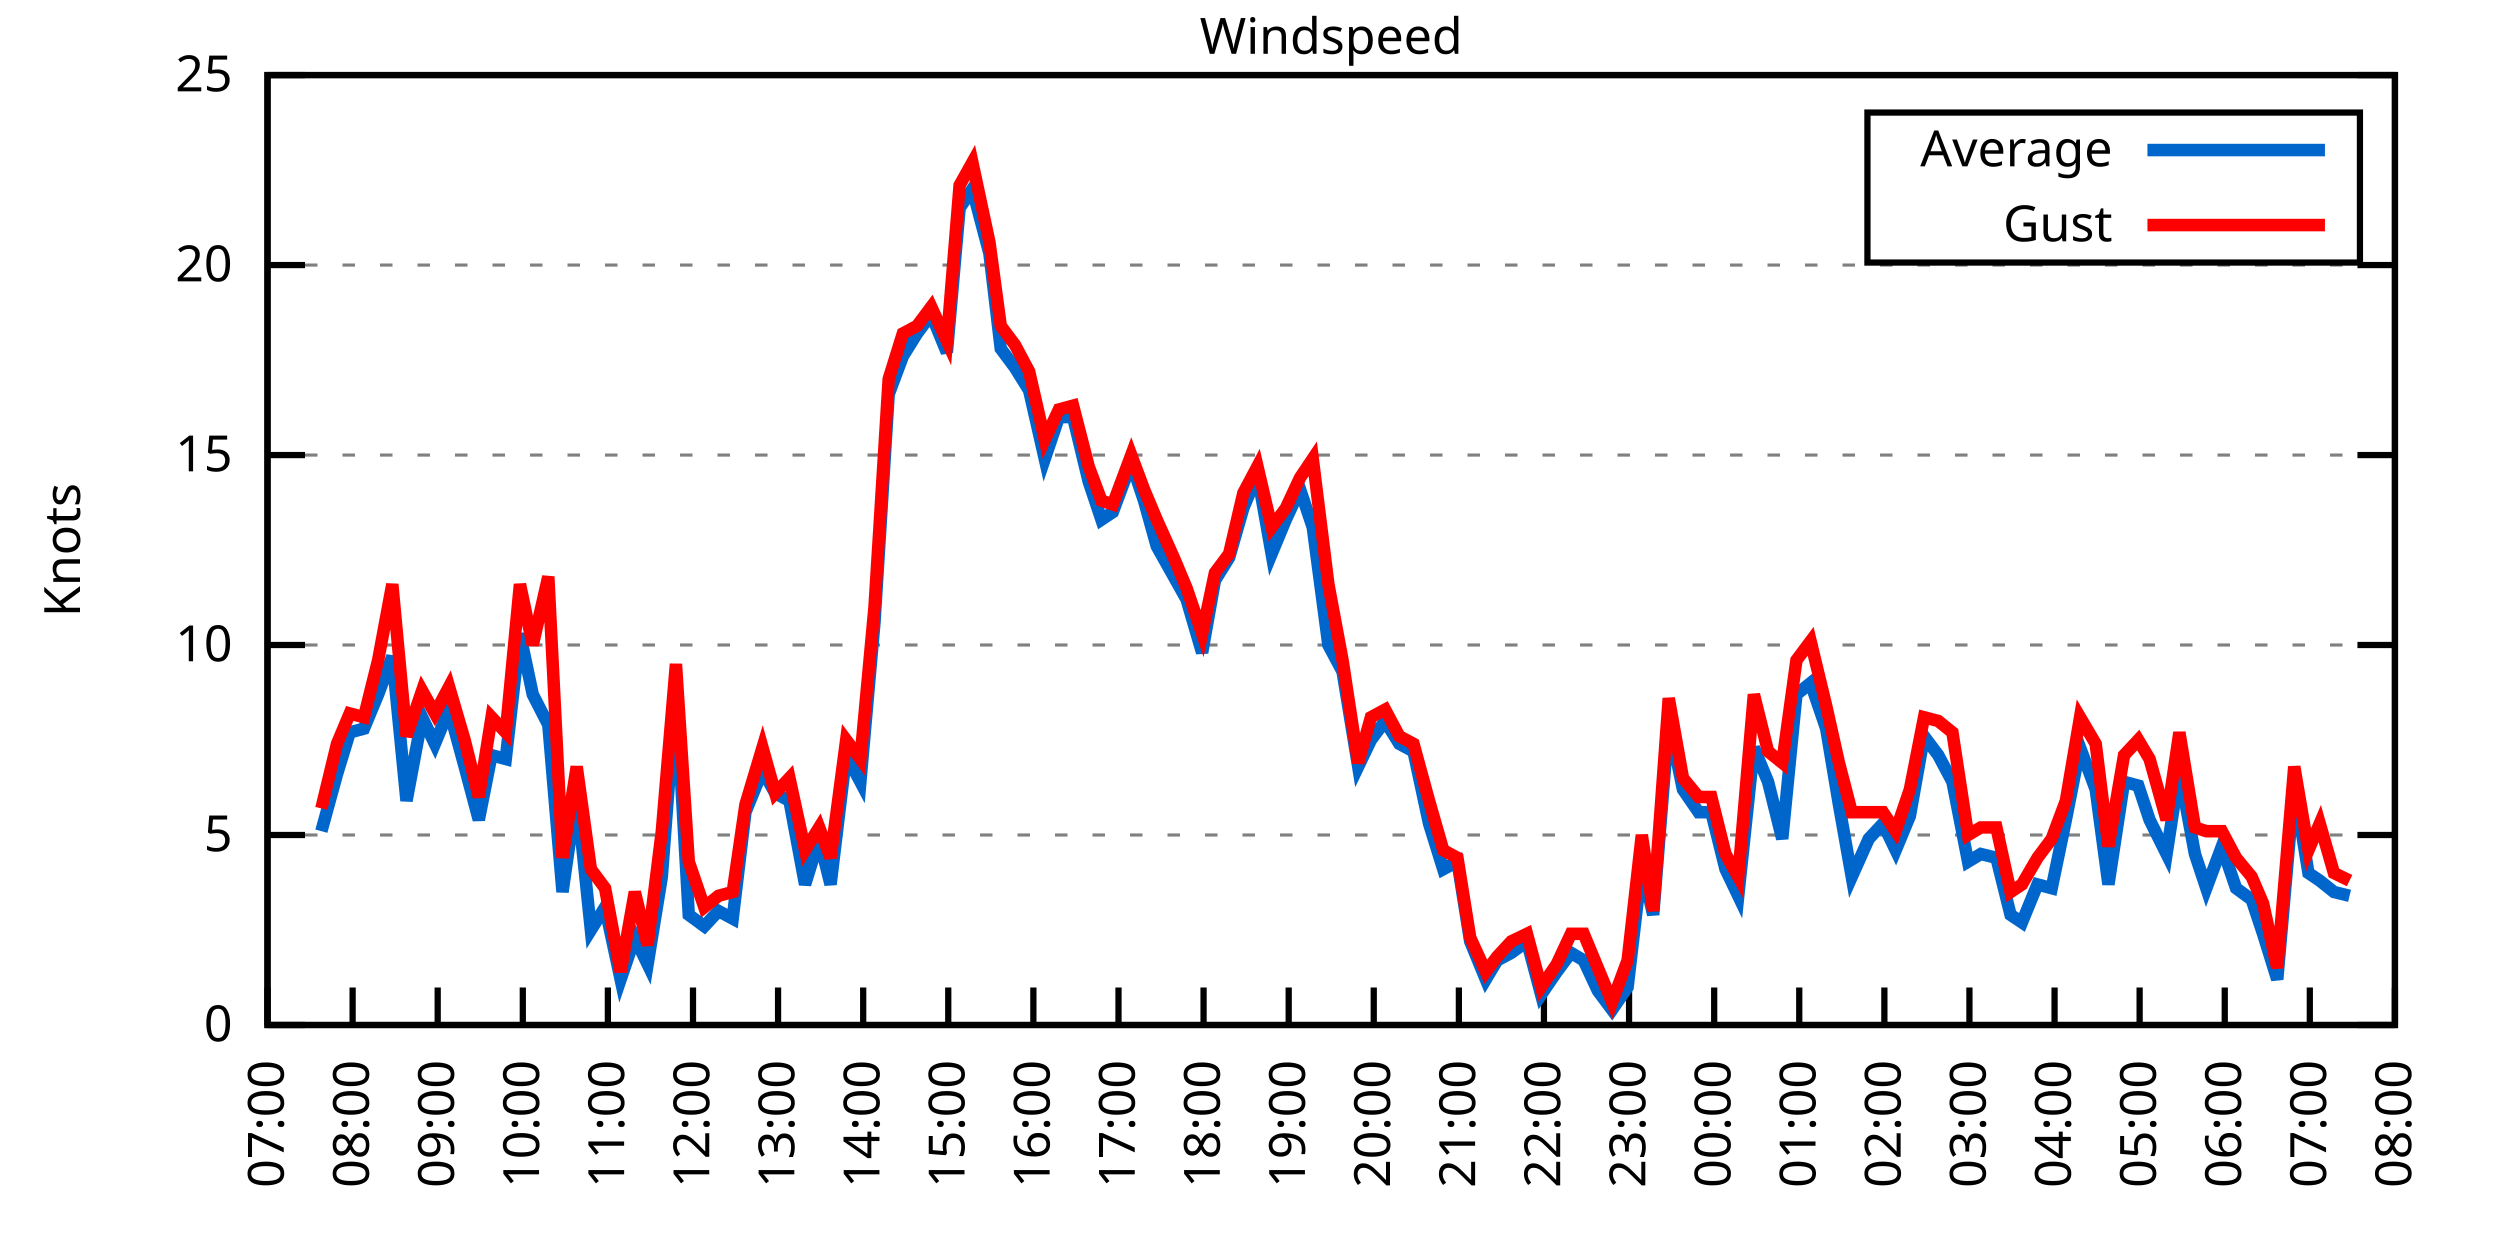
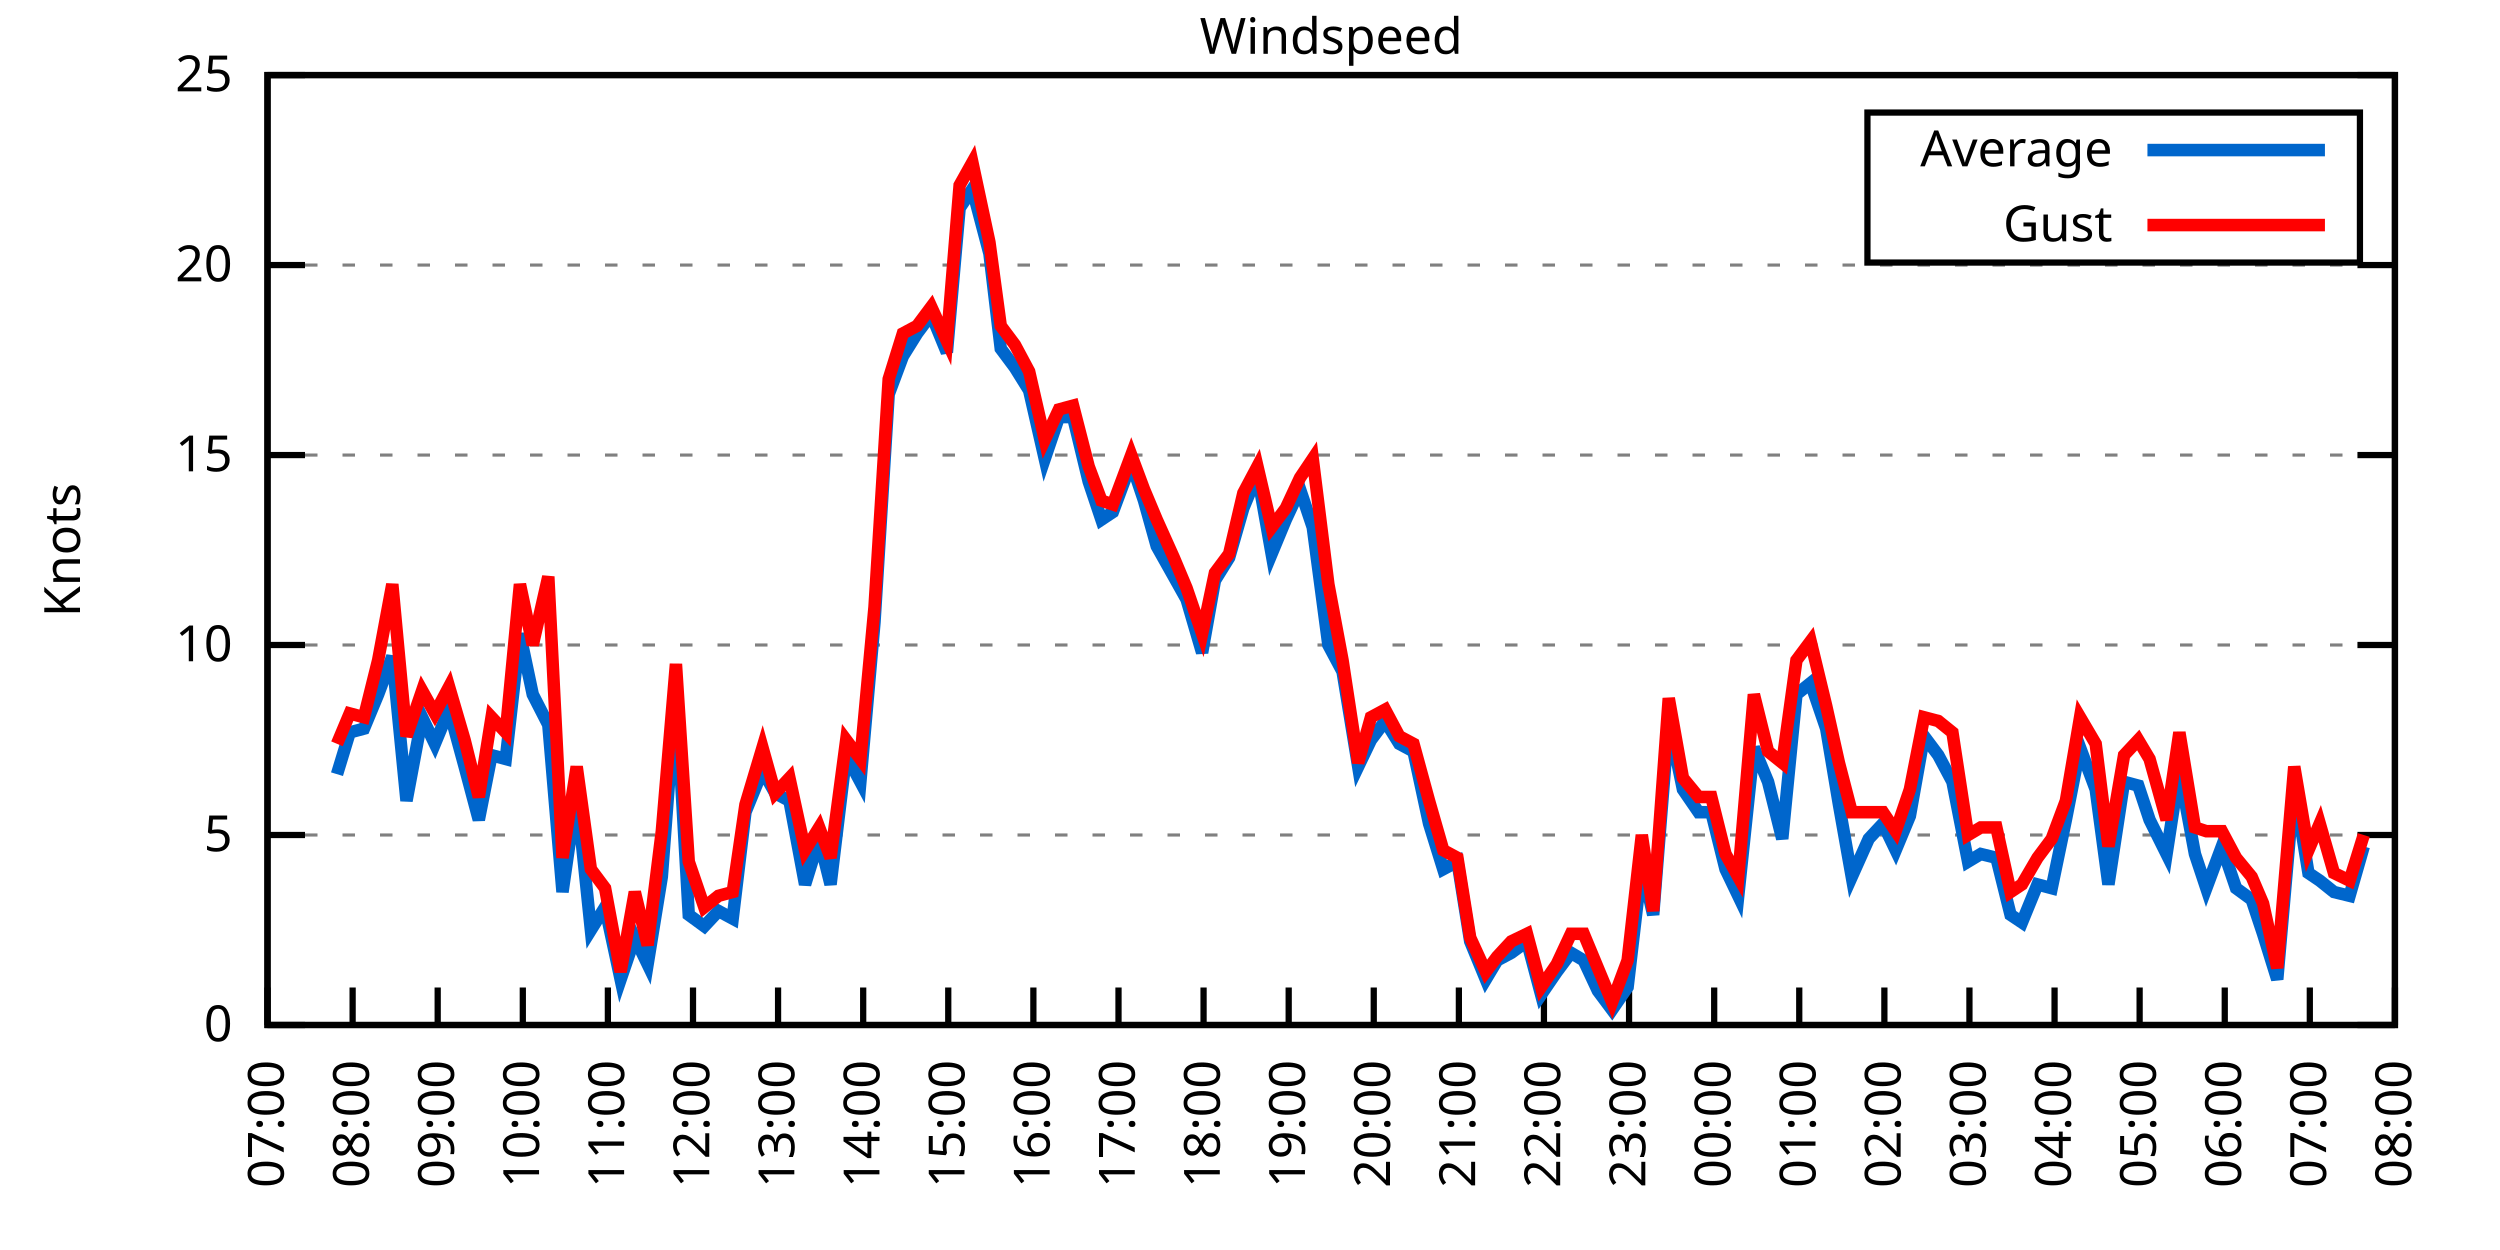
<svg xmlns="http://www.w3.org/2000/svg" xmlns:xlink="http://www.w3.org/1999/xlink" width="400" height="200" viewBox="0 0 400 200">
  <g id="gnuplot_canvas">
    <rect x="0" y="0" width="400" height="200" fill="none" />
    <defs>
      <circle id="gpDot" r="0.5" stroke-width="0.5" stroke="currentColor" />
      <path id="gpPt0" stroke-width="0.333" stroke="currentColor" d="M-1,0 h2 M0,-1 v2" />
      <path id="gpPt1" stroke-width="0.333" stroke="currentColor" d="M-1,-1 L1,1 M1,-1 L-1,1" />
      <path id="gpPt2" stroke-width="0.333" stroke="currentColor" d="M-1,0 L1,0 M0,-1 L0,1 M-1,-1 L1,1 M-1,1 L1,-1" />
      <rect id="gpPt3" stroke-width="0.333" stroke="currentColor" x="-1" y="-1" width="2" height="2" />
      <rect id="gpPt4" stroke-width="0.333" stroke="currentColor" fill="currentColor" x="-1" y="-1" width="2" height="2" />
      <circle id="gpPt5" stroke-width="0.333" stroke="currentColor" cx="0" cy="0" r="1" />
      <use xlink:href="#gpPt5" id="gpPt6" fill="currentColor" stroke="none" />
      <path id="gpPt7" stroke-width="0.333" stroke="currentColor" d="M0,-1.33 L-1.33,0.67 L1.33,0.67 z" />
      <use xlink:href="#gpPt7" id="gpPt8" fill="currentColor" stroke="none" />
      <use xlink:href="#gpPt7" id="gpPt9" stroke="currentColor" transform="rotate(180)" />
      <use xlink:href="#gpPt9" id="gpPt10" fill="currentColor" stroke="none" />
      <use xlink:href="#gpPt3" id="gpPt11" stroke="currentColor" transform="rotate(45)" />
      <use xlink:href="#gpPt11" id="gpPt12" fill="currentColor" stroke="none" />
      <path id="gpPt13" stroke-width="0.333" stroke="currentColor" d="M0,1.330 L1.265,0.411 L0.782,-1.067 L-0.782,-1.076 L-1.265,0.411 z" />
      <use xlink:href="#gpPt13" id="gpPt14" fill="currentColor" stroke="none" />
      <filter id="textbox" filterUnits="objectBoundingBox" x="0" y="0" height="1" width="1">
        <feFlood flood-color="white" flood-opacity="1" result="bgnd" />
        <feComposite in="SourceGraphic" in2="bgnd" operator="atop" />
      </filter>
      <filter id="greybox" filterUnits="objectBoundingBox" x="0" y="0" height="1" width="1">
        <feFlood flood-color="lightgrey" flood-opacity="1" result="grey" />
        <feComposite in="SourceGraphic" in2="grey" operator="atop" />
      </filter>
    </defs>
    <g fill="none" color="white" stroke="currentColor" stroke-width="1.00" stroke-linecap="butt" stroke-linejoin="miter">
</g>
    <g fill="none" color="black" stroke="currentColor" stroke-width="1.00" stroke-linecap="butt" stroke-linejoin="miter">
      <g stroke="none" shape-rendering="crispEdges">
        <polygon fill="rgb(255, 255, 255)" points="42.80,164.00 383.18,164.00 383.18,12.02 42.80,12.02 " />
      </g>
    </g>
    <g fill="none" color="black" stroke="currentColor" stroke-width="1.00" stroke-linecap="butt" stroke-linejoin="miter">
</g>
    <g fill="none" color="black" stroke="black" stroke-width="0.50" stroke-linecap="butt" stroke-linejoin="miter">
</g>
    <g fill="none" color="gray" stroke="currentColor" stroke-width="0.50" stroke-linecap="butt" stroke-linejoin="miter">
      <path stroke="gray" stroke-dasharray="2,4" class="gridline" d="M42.80,164.00 L383.19,164.00  " />
    </g>
    <g fill="none" color="gray" stroke="gray" stroke-width="1.00" stroke-linecap="butt" stroke-linejoin="miter">
</g>
    <g fill="none" color="black" stroke="currentColor" stroke-width="1.00" stroke-linecap="butt" stroke-linejoin="miter">
      <path stroke="black" d="M42.80,164.00 L48.80,164.00 M383.19,164.00 L377.19,164.00  " />
      <g transform="translate(37.20,166.60)" stroke="none" fill="black" font-family="Sans" font-size="8.00" text-anchor="end">
        <text>
          <tspan font-family="Sans"> 0</tspan>
        </text>
      </g>
    </g>
    <g fill="none" color="black" stroke="currentColor" stroke-width="1.00" stroke-linecap="butt" stroke-linejoin="miter">
</g>
    <g fill="none" color="black" stroke="black" stroke-width="0.50" stroke-linecap="butt" stroke-linejoin="miter">
</g>
    <g fill="none" color="gray" stroke="currentColor" stroke-width="0.50" stroke-linecap="butt" stroke-linejoin="miter">
      <path stroke="gray" stroke-dasharray="2,4" class="gridline" d="M42.80,133.60 L383.19,133.60  " />
    </g>
    <g fill="none" color="gray" stroke="gray" stroke-width="1.00" stroke-linecap="butt" stroke-linejoin="miter">
</g>
    <g fill="none" color="black" stroke="currentColor" stroke-width="1.00" stroke-linecap="butt" stroke-linejoin="miter">
      <path stroke="black" d="M42.80,133.60 L48.80,133.60 M383.19,133.60 L377.19,133.60  " />
      <g transform="translate(37.20,136.20)" stroke="none" fill="black" font-family="Sans" font-size="8.00" text-anchor="end">
        <text>
          <tspan font-family="Sans"> 5</tspan>
        </text>
      </g>
    </g>
    <g fill="none" color="black" stroke="currentColor" stroke-width="1.00" stroke-linecap="butt" stroke-linejoin="miter">
</g>
    <g fill="none" color="black" stroke="black" stroke-width="0.50" stroke-linecap="butt" stroke-linejoin="miter">
</g>
    <g fill="none" color="gray" stroke="currentColor" stroke-width="0.50" stroke-linecap="butt" stroke-linejoin="miter">
      <path stroke="gray" stroke-dasharray="2,4" class="gridline" d="M42.80,103.20 L383.19,103.20  " />
    </g>
    <g fill="none" color="gray" stroke="gray" stroke-width="1.00" stroke-linecap="butt" stroke-linejoin="miter">
</g>
    <g fill="none" color="black" stroke="currentColor" stroke-width="1.00" stroke-linecap="butt" stroke-linejoin="miter">
      <path stroke="black" d="M42.80,103.20 L48.80,103.20 M383.19,103.20 L377.19,103.20  " />
      <g transform="translate(37.20,105.80)" stroke="none" fill="black" font-family="Sans" font-size="8.00" text-anchor="end">
        <text>
          <tspan font-family="Sans"> 10</tspan>
        </text>
      </g>
    </g>
    <g fill="none" color="black" stroke="currentColor" stroke-width="1.00" stroke-linecap="butt" stroke-linejoin="miter">
</g>
    <g fill="none" color="black" stroke="black" stroke-width="0.50" stroke-linecap="butt" stroke-linejoin="miter">
</g>
    <g fill="none" color="gray" stroke="currentColor" stroke-width="0.50" stroke-linecap="butt" stroke-linejoin="miter">
      <path stroke="gray" stroke-dasharray="2,4" class="gridline" d="M42.80,72.81 L383.19,72.81  " />
    </g>
    <g fill="none" color="gray" stroke="gray" stroke-width="1.00" stroke-linecap="butt" stroke-linejoin="miter">
</g>
    <g fill="none" color="black" stroke="currentColor" stroke-width="1.00" stroke-linecap="butt" stroke-linejoin="miter">
      <path stroke="black" d="M42.80,72.81 L48.80,72.81 M383.19,72.81 L377.19,72.81  " />
      <g transform="translate(37.20,75.41)" stroke="none" fill="black" font-family="Sans" font-size="8.00" text-anchor="end">
        <text>
          <tspan font-family="Sans"> 15</tspan>
        </text>
      </g>
    </g>
    <g fill="none" color="black" stroke="currentColor" stroke-width="1.00" stroke-linecap="butt" stroke-linejoin="miter">
</g>
    <g fill="none" color="black" stroke="black" stroke-width="0.50" stroke-linecap="butt" stroke-linejoin="miter">
</g>
    <g fill="none" color="gray" stroke="currentColor" stroke-width="0.50" stroke-linecap="butt" stroke-linejoin="miter">
      <path stroke="gray" stroke-dasharray="2,4" class="gridline" d="M42.80,42.41 L383.19,42.41  " />
    </g>
    <g fill="none" color="gray" stroke="gray" stroke-width="1.00" stroke-linecap="butt" stroke-linejoin="miter">
</g>
    <g fill="none" color="black" stroke="currentColor" stroke-width="1.00" stroke-linecap="butt" stroke-linejoin="miter">
      <path stroke="black" d="M42.80,42.41 L48.80,42.41 M383.19,42.41 L377.19,42.41  " />
      <g transform="translate(37.20,45.01)" stroke="none" fill="black" font-family="Sans" font-size="8.00" text-anchor="end">
        <text>
          <tspan font-family="Sans"> 20</tspan>
        </text>
      </g>
    </g>
    <g fill="none" color="black" stroke="currentColor" stroke-width="1.00" stroke-linecap="butt" stroke-linejoin="miter">
</g>
    <g fill="none" color="black" stroke="black" stroke-width="0.50" stroke-linecap="butt" stroke-linejoin="miter">
</g>
    <g fill="none" color="gray" stroke="currentColor" stroke-width="0.50" stroke-linecap="butt" stroke-linejoin="miter">
      <path stroke="gray" stroke-dasharray="2,4" class="gridline" d="M42.80,12.01 L383.19,12.01  " />
    </g>
    <g fill="none" color="gray" stroke="gray" stroke-width="1.00" stroke-linecap="butt" stroke-linejoin="miter">
</g>
    <g fill="none" color="black" stroke="currentColor" stroke-width="1.00" stroke-linecap="butt" stroke-linejoin="miter">
      <path stroke="black" d="M42.80,12.01 L48.80,12.01 M383.19,12.01 L377.19,12.01  " />
      <g transform="translate(37.20,14.61)" stroke="none" fill="black" font-family="Sans" font-size="8.00" text-anchor="end">
        <text>
          <tspan font-family="Sans"> 25</tspan>
        </text>
      </g>
    </g>
    <g fill="none" color="black" stroke="currentColor" stroke-width="1.00" stroke-linecap="butt" stroke-linejoin="miter">
      <path stroke="black" d="M42.80,164.00 L42.80,158.00  " />
      <g transform="translate(45.40,169.60) rotate(270.00)" stroke="none" fill="black" font-family="Sans" font-size="8.00" text-anchor="end">
        <text>
          <tspan font-family="Sans">07:00</tspan>
        </text>
      </g>
    </g>
    <g fill="none" color="black" stroke="currentColor" stroke-width="1.00" stroke-linecap="butt" stroke-linejoin="miter">
      <path stroke="black" d="M56.42,164.00 L56.42,158.00  " />
      <g transform="translate(59.02,169.60) rotate(270.00)" stroke="none" fill="black" font-family="Sans" font-size="8.00" text-anchor="end">
        <text>
          <tspan font-family="Sans">08:00</tspan>
        </text>
      </g>
    </g>
    <g fill="none" color="black" stroke="currentColor" stroke-width="1.00" stroke-linecap="butt" stroke-linejoin="miter">
      <path stroke="black" d="M70.03,164.00 L70.03,158.00  " />
      <g transform="translate(72.63,169.60) rotate(270.00)" stroke="none" fill="black" font-family="Sans" font-size="8.00" text-anchor="end">
        <text>
          <tspan font-family="Sans">09:00</tspan>
        </text>
      </g>
    </g>
    <g fill="none" color="black" stroke="currentColor" stroke-width="1.00" stroke-linecap="butt" stroke-linejoin="miter">
      <path stroke="black" d="M83.65,164.00 L83.65,158.00  " />
      <g transform="translate(86.25,169.60) rotate(270.00)" stroke="none" fill="black" font-family="Sans" font-size="8.00" text-anchor="end">
        <text>
          <tspan font-family="Sans">10:00</tspan>
        </text>
      </g>
    </g>
    <g fill="none" color="black" stroke="currentColor" stroke-width="1.00" stroke-linecap="butt" stroke-linejoin="miter">
      <path stroke="black" d="M97.26,164.00 L97.26,158.00  " />
      <g transform="translate(99.86,169.60) rotate(270.00)" stroke="none" fill="black" font-family="Sans" font-size="8.00" text-anchor="end">
        <text>
          <tspan font-family="Sans">11:00</tspan>
        </text>
      </g>
    </g>
    <g fill="none" color="black" stroke="currentColor" stroke-width="1.00" stroke-linecap="butt" stroke-linejoin="miter">
      <path stroke="black" d="M110.88,164.00 L110.88,158.00  " />
      <g transform="translate(113.48,169.60) rotate(270.00)" stroke="none" fill="black" font-family="Sans" font-size="8.00" text-anchor="end">
        <text>
          <tspan font-family="Sans">12:00</tspan>
        </text>
      </g>
    </g>
    <g fill="none" color="black" stroke="currentColor" stroke-width="1.00" stroke-linecap="butt" stroke-linejoin="miter">
      <path stroke="black" d="M124.49,164.00 L124.49,158.00  " />
      <g transform="translate(127.09,169.60) rotate(270.00)" stroke="none" fill="black" font-family="Sans" font-size="8.00" text-anchor="end">
        <text>
          <tspan font-family="Sans">13:00</tspan>
        </text>
      </g>
    </g>
    <g fill="none" color="black" stroke="currentColor" stroke-width="1.00" stroke-linecap="butt" stroke-linejoin="miter">
      <path stroke="black" d="M138.11,164.00 L138.11,158.00  " />
      <g transform="translate(140.71,169.60) rotate(270.00)" stroke="none" fill="black" font-family="Sans" font-size="8.00" text-anchor="end">
        <text>
          <tspan font-family="Sans">14:00</tspan>
        </text>
      </g>
    </g>
    <g fill="none" color="black" stroke="currentColor" stroke-width="1.00" stroke-linecap="butt" stroke-linejoin="miter">
      <path stroke="black" d="M151.72,164.00 L151.72,158.00  " />
      <g transform="translate(154.32,169.60) rotate(270.00)" stroke="none" fill="black" font-family="Sans" font-size="8.00" text-anchor="end">
        <text>
          <tspan font-family="Sans">15:00</tspan>
        </text>
      </g>
    </g>
    <g fill="none" color="black" stroke="currentColor" stroke-width="1.00" stroke-linecap="butt" stroke-linejoin="miter">
      <path stroke="black" d="M165.34,164.00 L165.34,158.00  " />
      <g transform="translate(167.94,169.60) rotate(270.00)" stroke="none" fill="black" font-family="Sans" font-size="8.00" text-anchor="end">
        <text>
          <tspan font-family="Sans">16:00</tspan>
        </text>
      </g>
    </g>
    <g fill="none" color="black" stroke="currentColor" stroke-width="1.00" stroke-linecap="butt" stroke-linejoin="miter">
      <path stroke="black" d="M178.96,164.00 L178.96,158.00  " />
      <g transform="translate(181.56,169.60) rotate(270.00)" stroke="none" fill="black" font-family="Sans" font-size="8.00" text-anchor="end">
        <text>
          <tspan font-family="Sans">17:00</tspan>
        </text>
      </g>
    </g>
    <g fill="none" color="black" stroke="currentColor" stroke-width="1.00" stroke-linecap="butt" stroke-linejoin="miter">
      <path stroke="black" d="M192.57,164.00 L192.57,158.00  " />
      <g transform="translate(195.17,169.60) rotate(270.00)" stroke="none" fill="black" font-family="Sans" font-size="8.00" text-anchor="end">
        <text>
          <tspan font-family="Sans">18:00</tspan>
        </text>
      </g>
    </g>
    <g fill="none" color="black" stroke="currentColor" stroke-width="1.00" stroke-linecap="butt" stroke-linejoin="miter">
      <path stroke="black" d="M206.19,164.00 L206.19,158.00  " />
      <g transform="translate(208.79,169.60) rotate(270.00)" stroke="none" fill="black" font-family="Sans" font-size="8.00" text-anchor="end">
        <text>
          <tspan font-family="Sans">19:00</tspan>
        </text>
      </g>
    </g>
    <g fill="none" color="black" stroke="currentColor" stroke-width="1.00" stroke-linecap="butt" stroke-linejoin="miter">
      <path stroke="black" d="M219.80,164.00 L219.80,158.00  " />
      <g transform="translate(222.40,169.60) rotate(270.00)" stroke="none" fill="black" font-family="Sans" font-size="8.00" text-anchor="end">
        <text>
          <tspan font-family="Sans">20:00</tspan>
        </text>
      </g>
    </g>
    <g fill="none" color="black" stroke="currentColor" stroke-width="1.00" stroke-linecap="butt" stroke-linejoin="miter">
      <path stroke="black" d="M233.42,164.00 L233.42,158.00  " />
      <g transform="translate(236.02,169.60) rotate(270.00)" stroke="none" fill="black" font-family="Sans" font-size="8.00" text-anchor="end">
        <text>
          <tspan font-family="Sans">21:00</tspan>
        </text>
      </g>
    </g>
    <g fill="none" color="black" stroke="currentColor" stroke-width="1.00" stroke-linecap="butt" stroke-linejoin="miter">
      <path stroke="black" d="M247.03,164.00 L247.03,158.00  " />
      <g transform="translate(249.63,169.60) rotate(270.00)" stroke="none" fill="black" font-family="Sans" font-size="8.00" text-anchor="end">
        <text>
          <tspan font-family="Sans">22:00</tspan>
        </text>
      </g>
    </g>
    <g fill="none" color="black" stroke="currentColor" stroke-width="1.00" stroke-linecap="butt" stroke-linejoin="miter">
      <path stroke="black" d="M260.65,164.00 L260.65,158.00  " />
      <g transform="translate(263.25,169.60) rotate(270.00)" stroke="none" fill="black" font-family="Sans" font-size="8.00" text-anchor="end">
        <text>
          <tspan font-family="Sans">23:00</tspan>
        </text>
      </g>
    </g>
    <g fill="none" color="black" stroke="currentColor" stroke-width="1.00" stroke-linecap="butt" stroke-linejoin="miter">
      <path stroke="black" d="M274.27,164.00 L274.27,158.00  " />
      <g transform="translate(276.87,169.60) rotate(270.00)" stroke="none" fill="black" font-family="Sans" font-size="8.00" text-anchor="end">
        <text>
          <tspan font-family="Sans">00:00</tspan>
        </text>
      </g>
    </g>
    <g fill="none" color="black" stroke="currentColor" stroke-width="1.00" stroke-linecap="butt" stroke-linejoin="miter">
      <path stroke="black" d="M287.88,164.00 L287.88,158.00  " />
      <g transform="translate(290.48,169.60) rotate(270.00)" stroke="none" fill="black" font-family="Sans" font-size="8.00" text-anchor="end">
        <text>
          <tspan font-family="Sans">01:00</tspan>
        </text>
      </g>
    </g>
    <g fill="none" color="black" stroke="currentColor" stroke-width="1.00" stroke-linecap="butt" stroke-linejoin="miter">
      <path stroke="black" d="M301.50,164.00 L301.50,158.00  " />
      <g transform="translate(304.10,169.60) rotate(270.00)" stroke="none" fill="black" font-family="Sans" font-size="8.00" text-anchor="end">
        <text>
          <tspan font-family="Sans">02:00</tspan>
        </text>
      </g>
    </g>
    <g fill="none" color="black" stroke="currentColor" stroke-width="1.00" stroke-linecap="butt" stroke-linejoin="miter">
      <path stroke="black" d="M315.11,164.00 L315.11,158.00  " />
      <g transform="translate(317.71,169.60) rotate(270.00)" stroke="none" fill="black" font-family="Sans" font-size="8.00" text-anchor="end">
        <text>
          <tspan font-family="Sans">03:00</tspan>
        </text>
      </g>
    </g>
    <g fill="none" color="black" stroke="currentColor" stroke-width="1.00" stroke-linecap="butt" stroke-linejoin="miter">
      <path stroke="black" d="M328.73,164.00 L328.73,158.00  " />
      <g transform="translate(331.33,169.60) rotate(270.00)" stroke="none" fill="black" font-family="Sans" font-size="8.00" text-anchor="end">
        <text>
          <tspan font-family="Sans">04:00</tspan>
        </text>
      </g>
    </g>
    <g fill="none" color="black" stroke="currentColor" stroke-width="1.00" stroke-linecap="butt" stroke-linejoin="miter">
      <path stroke="black" d="M342.34,164.00 L342.34,158.00  " />
      <g transform="translate(344.94,169.60) rotate(270.00)" stroke="none" fill="black" font-family="Sans" font-size="8.00" text-anchor="end">
        <text>
          <tspan font-family="Sans">05:00</tspan>
        </text>
      </g>
    </g>
    <g fill="none" color="black" stroke="currentColor" stroke-width="1.00" stroke-linecap="butt" stroke-linejoin="miter">
      <path stroke="black" d="M355.96,164.00 L355.96,158.00  " />
      <g transform="translate(358.56,169.60) rotate(270.00)" stroke="none" fill="black" font-family="Sans" font-size="8.00" text-anchor="end">
        <text>
          <tspan font-family="Sans">06:00</tspan>
        </text>
      </g>
    </g>
    <g fill="none" color="black" stroke="currentColor" stroke-width="1.00" stroke-linecap="butt" stroke-linejoin="miter">
      <path stroke="black" d="M369.57,164.00 L369.57,158.00  " />
      <g transform="translate(372.17,169.60) rotate(270.00)" stroke="none" fill="black" font-family="Sans" font-size="8.00" text-anchor="end">
        <text>
          <tspan font-family="Sans">07:00</tspan>
        </text>
      </g>
    </g>
    <g fill="none" color="black" stroke="currentColor" stroke-width="1.00" stroke-linecap="butt" stroke-linejoin="miter">
      <path stroke="black" d="M383.19,164.00 L383.19,158.00  " />
      <g transform="translate(385.79,169.60) rotate(270.00)" stroke="none" fill="black" font-family="Sans" font-size="8.00" text-anchor="end">
        <text>
          <tspan font-family="Sans">08:00</tspan>
        </text>
      </g>
    </g>
    <g fill="none" color="black" stroke="currentColor" stroke-width="1.00" stroke-linecap="butt" stroke-linejoin="miter">
</g>
    <g fill="none" color="black" stroke="currentColor" stroke-width="1.00" stroke-linecap="butt" stroke-linejoin="miter">
      <path stroke="black" d="M42.80,12.01 L42.80,164.00 L383.19,164.00 L383.19,12.01 L42.80,12.01 Z  " />
    </g>
    <g fill="none" color="black" stroke="currentColor" stroke-width="1.00" stroke-linecap="butt" stroke-linejoin="miter">
</g>
    <g fill="none" color="black" stroke="currentColor" stroke-width="1.00" stroke-linecap="butt" stroke-linejoin="miter">
      <path stroke="black" d="M298.79,42.01 L298.79,18.01 L377.59,18.01 L377.59,42.01 L298.79,42.01 Z  " />
    </g>
    <g id="Windspeed_plot_1">
      <g fill="none" color="white" stroke="black" stroke-width="2.00" stroke-linecap="butt" stroke-linejoin="miter">
</g>
      <g fill="none" color="black" stroke="currentColor" stroke-width="2.00" stroke-linecap="butt" stroke-linejoin="miter">
        <g transform="translate(337.99,26.61)" stroke="none" fill="black" font-family="Sans" font-size="8.00" text-anchor="end">
          <text>
            <tspan font-family="Sans">Average</tspan>
          </text>
        </g>
      </g>
      <g fill="none" color="black" stroke="currentColor" stroke-width="2.00" stroke-linecap="butt" stroke-linejoin="miter">
-         <path stroke="rgb(  0, 102, 204)" d="M343.59,24.01 L371.99,24.01 M51.42,132.99 L53.92,123.87 L55.96,117.19 L58.23,116.58 L60.50,111.11 L62.77,105.03   L65.04,128.13 L67.54,114.76 L69.58,119.01 L71.85,113.54 L74.34,122.66 L76.61,131.17 L78.65,120.83 L80.92,121.44   L83.19,101.38 L85.24,111.11 L87.73,115.97 L90.00,142.72 L92.27,126.91 L94.54,148.80 L96.81,145.15 L99.30,156.70   L101.57,150.02 L103.62,154.27 L105.89,140.29 L108.15,110.50 L110.20,146.37 L112.69,148.19 L114.96,145.76 L117.23,146.98   L119.27,129.95 L122.00,123.27 L124.04,126.91 L126.31,128.13 L128.81,141.51 L131.07,134.21 L132.89,141.51 L135.39,120.83   L137.66,125.09 L139.92,99.56 L142.19,63.08 L144.46,57.00 L146.73,53.35 L149.00,50.31 L151.50,56.39 L153.54,33.29   L155.58,30.25 L158.31,40.58 L160.12,55.78 L162.39,58.82 L164.66,62.47 L167.16,73.41 L169.43,66.73 L171.69,66.73   L174.19,77.06 L176.23,83.14 L178.05,81.93 L181.00,74.02 L183.04,80.10 L185.08,87.40 L187.81,92.26 L189.85,95.91   L192.34,104.42 L194.39,92.87 L196.66,89.22 L198.93,81.32 L201.19,75.85 L203.46,88.61 L205.73,83.14 L208.00,78.28   L210.04,84.36 L212.54,103.20 L214.81,107.46 L217.31,122.66 L219.35,118.40 L221.62,115.36 L223.89,119.01 L226.16,120.23   L228.65,131.78 L230.92,139.07 L233.19,137.86 L235.23,150.62 L237.73,156.70 L239.55,153.66 L241.81,152.45 L244.31,150.62   L246.58,159.14 L249.08,155.49 L251.35,152.45 L253.39,153.66 L255.66,158.53 L257.93,161.57 L260.42,157.92 L262.69,138.47   L264.51,146.37 L267.00,115.36 L269.27,126.31 L271.77,129.95 L273.81,129.95 L276.08,139.07 L278.12,143.33 L280.62,119.62   L282.89,125.09 L285.16,134.21 L287.43,111.11 L289.70,109.28 L292.19,116.58 L294.23,128.74 L296.28,140.29 L299.00,134.21   L301.27,131.78 L303.31,136.03 L305.58,130.56 L307.85,117.80 L310.12,120.83 L312.39,125.09 L314.89,137.86 L316.93,136.64   L319.42,137.25 L321.69,146.37 L323.51,147.59 L326.00,141.51 L328.27,142.11 L330.54,131.17 L332.81,119.62 L335.31,126.31   L337.35,141.51 L339.85,125.09 L342.12,125.70 L343.93,131.17 L346.65,136.64 L348.70,123.27 L351.19,136.64 L353.01,142.11   L355.50,135.43 L357.77,142.11 L360.27,143.94 L362.09,149.41 L364.36,156.70 L367.08,125.70 L369.35,139.68 L371.16,140.90   L373.43,142.72 L375.93,143.33  " />
+         <path stroke="rgb(  0, 102, 204)" d="M343.59,24.01 L371.99,24.01 M53.92,123.87 L55.96,117.19 L58.23,116.58 L60.50,111.11 L62.77,105.03 L65.04,128.13   L67.54,114.76 L69.58,119.01 L71.85,113.54 L74.34,122.66 L76.61,131.17 L78.65,120.83 L80.92,121.44 L83.19,101.38   L85.24,111.11 L87.73,115.97 L90.00,142.72 L92.27,126.91 L94.54,148.80 L96.81,145.15 L99.30,156.70 L101.57,150.02   L103.62,154.27 L105.89,140.29 L108.15,110.50 L110.20,146.37 L112.69,148.19 L114.96,145.76 L117.23,146.98 L119.27,129.95   L122.00,123.27 L124.04,126.91 L126.31,128.13 L128.81,141.51 L131.07,134.21 L132.89,141.51 L135.39,120.83 L137.66,125.09   L139.92,99.56 L142.19,63.08 L144.46,57.00 L146.73,53.35 L149.00,50.31 L151.50,56.39 L153.54,33.29 L155.58,30.25   L158.31,40.58 L160.12,55.78 L162.39,58.82 L164.66,62.47 L167.16,73.41 L169.43,66.73 L171.69,66.73 L174.19,77.06   L176.23,83.14 L178.05,81.93 L181.00,74.02 L183.04,80.10 L185.08,87.40 L187.81,92.26 L189.85,95.91 L192.34,104.42   L194.39,92.87 L196.66,89.22 L198.93,81.32 L201.19,75.85 L203.46,88.61 L205.73,83.14 L208.00,78.28 L210.04,84.36   L212.54,103.20 L214.81,107.46 L217.31,122.66 L219.35,118.40 L221.62,115.36 L223.89,119.01 L226.16,120.23 L228.65,131.78   L230.92,139.07 L233.19,137.86 L235.23,150.62 L237.73,156.70 L239.55,153.66 L241.81,152.45 L244.31,150.62 L246.58,159.14   L249.08,155.49 L251.35,152.45 L253.39,153.66 L255.66,158.53 L257.93,161.57 L260.42,157.92 L262.69,138.47 L264.51,146.37   L267.00,115.36 L269.27,126.31 L271.77,129.95 L273.81,129.95 L276.08,139.07 L278.12,143.33 L280.62,119.62 L282.89,125.09   L285.16,134.21 L287.43,111.11 L289.70,109.28 L292.19,116.58 L294.23,128.74 L296.28,140.29 L299.00,134.21 L301.27,131.78   L303.31,136.03 L305.58,130.56 L307.85,117.80 L310.12,120.83 L312.39,125.09 L314.89,137.86 L316.93,136.64 L319.42,137.25   L321.69,146.37 L323.51,147.59 L326.00,141.51 L328.27,142.11 L330.54,131.17 L332.81,119.62 L335.31,126.31 L337.35,141.51   L339.85,125.09 L342.12,125.70 L343.93,131.17 L346.65,136.64 L348.70,123.27 L351.19,136.64 L353.01,142.11 L355.50,135.43   L357.77,142.11 L360.27,143.94 L362.09,149.41 L364.36,156.70 L367.08,125.70 L369.35,139.68 L371.16,140.90 L373.43,142.72   L375.93,143.33 L378.20,135.43  " />
      </g>
    </g>
    <g id="Windspeed_plot_2">
      <g fill="none" color="black" stroke="currentColor" stroke-width="2.00" stroke-linecap="butt" stroke-linejoin="miter">
        <g transform="translate(337.99,38.61)" stroke="none" fill="black" font-family="Sans" font-size="8.00" text-anchor="end">
          <text>
            <tspan font-family="Sans">Gust</tspan>
          </text>
        </g>
      </g>
      <g fill="none" color="black" stroke="currentColor" stroke-width="2.00" stroke-linecap="butt" stroke-linejoin="miter">
-         <path stroke="rgb(255,   0,   0)" d="M343.59,36.01 L371.99,36.01 M51.42,129.35 L53.92,119.01 L55.96,114.15 L58.23,114.76 L60.50,105.64 L62.77,93.48   L65.04,117.80 L67.54,110.50 L69.58,114.15 L71.85,109.89 L74.34,118.40 L76.61,127.52 L78.65,114.76 L80.92,117.19   L83.19,93.48 L85.24,103.20 L87.73,92.26 L90.00,137.25 L92.27,122.66 L94.54,139.07 L96.81,142.11 L99.30,155.49   L101.57,142.72 L103.62,151.23 L105.89,132.99 L108.15,106.24 L110.20,137.86 L112.69,145.15 L114.96,143.33 L117.23,142.72   L119.27,128.74 L122.00,119.62 L124.04,126.91 L126.31,124.48 L128.81,136.03 L131.07,132.39 L132.89,137.25 L135.39,118.40   L137.66,121.44 L139.92,97.12 L142.19,60.65 L144.46,53.35 L146.73,52.14 L149.00,49.10 L151.50,54.57 L153.54,29.64   L155.58,25.99 L158.31,38.76 L160.12,52.14 L162.39,55.18 L164.66,59.43 L167.16,70.37 L169.43,65.51 L171.69,64.90   L174.19,74.63 L176.23,80.10 L178.05,80.71 L181.00,72.81 L183.04,78.28 L185.08,83.14 L187.81,89.22 L189.85,94.08   L192.34,101.38 L194.39,91.65 L196.66,88.61 L198.93,78.89 L201.19,74.63 L203.46,84.36 L205.73,81.32 L208.00,76.45   L210.04,73.41 L212.54,93.48 L214.81,105.64 L217.31,122.05 L219.35,114.76 L221.62,113.54 L223.89,117.80 L226.16,119.01   L228.65,128.13 L230.92,136.03 L233.19,137.25 L235.23,150.02 L237.73,155.49 L239.55,153.06 L241.81,150.62 L244.31,149.41   L246.58,157.92 L249.08,154.27 L251.35,149.41 L253.39,149.41 L255.66,154.88 L257.93,160.35 L260.42,153.66 L262.69,133.60   L264.51,145.76 L267.00,111.72 L269.27,124.48 L271.77,127.52 L273.81,127.52 L276.08,136.64 L278.12,140.29 L280.62,111.11   L282.89,120.23 L285.16,122.05 L287.43,105.64 L289.70,102.60 L292.19,112.93 L294.23,122.05 L296.28,129.95 L299.00,129.95   L301.27,129.95 L303.31,132.99 L305.58,126.31 L307.85,114.76 L310.12,115.36 L312.39,117.19 L314.89,133.60 L316.93,132.39   L319.42,132.39 L321.69,142.72 L323.51,141.51 L326.00,137.25 L328.27,134.21 L330.54,128.13 L332.81,114.76 L335.31,119.01   L337.35,135.43 L339.85,120.83 L342.12,118.40 L343.93,121.44 L346.65,131.17 L348.70,117.19 L351.19,132.39 L353.01,132.99   L355.50,132.99 L357.77,137.25 L360.27,140.29 L362.09,144.55 L364.36,154.88 L367.08,122.66 L369.35,136.03 L371.16,131.78   L373.43,139.68 L375.93,140.90  " />
+         <path stroke="rgb(255,   0,   0)" d="M343.59,36.01 L371.99,36.01 M53.92,119.01 L55.96,114.15 L58.23,114.76 L60.50,105.64 L62.77,93.48 L65.04,117.80   L67.54,110.50 L69.58,114.15 L71.85,109.89 L74.34,118.40 L76.61,127.52 L78.65,114.76 L80.92,117.19 L83.19,93.48   L85.24,103.20 L87.73,92.26 L90.00,137.25 L92.27,122.66 L94.54,139.07 L96.81,142.11 L99.30,155.49 L101.57,142.72   L103.62,151.23 L105.89,132.99 L108.15,106.24 L110.20,137.86 L112.69,145.15 L114.96,143.33 L117.23,142.72 L119.27,128.74   L122.00,119.62 L124.04,126.91 L126.31,124.48 L128.81,136.03 L131.07,132.39 L132.89,137.25 L135.39,118.40 L137.66,121.44   L139.92,97.12 L142.19,60.65 L144.46,53.35 L146.73,52.14 L149.00,49.10 L151.50,54.57 L153.54,29.64 L155.58,25.99   L158.31,38.76 L160.12,52.14 L162.39,55.18 L164.66,59.43 L167.16,70.37 L169.43,65.51 L171.69,64.90 L174.19,74.63   L176.23,80.10 L178.05,80.71 L181.00,72.81 L183.04,78.28 L185.08,83.14 L187.81,89.22 L189.85,94.08 L192.34,101.38   L194.39,91.65 L196.66,88.61 L198.93,78.89 L201.19,74.63 L203.46,84.36 L205.73,81.32 L208.00,76.45 L210.04,73.41   L212.54,93.48 L214.81,105.64 L217.31,122.05 L219.35,114.76 L221.62,113.54 L223.89,117.80 L226.16,119.01 L228.65,128.13   L230.92,136.03 L233.19,137.25 L235.23,150.02 L237.73,155.49 L239.55,153.06 L241.81,150.62 L244.31,149.41 L246.58,157.92   L249.08,154.27 L251.35,149.41 L253.39,149.41 L255.66,154.88 L257.93,160.35 L260.42,153.66 L262.69,133.60 L264.51,145.76   L267.00,111.72 L269.27,124.48 L271.77,127.52 L273.81,127.52 L276.08,136.64 L278.12,140.29 L280.62,111.11 L282.89,120.23   L285.16,122.05 L287.43,105.64 L289.70,102.60 L292.19,112.93 L294.23,122.05 L296.28,129.95 L299.00,129.95 L301.27,129.95   L303.31,132.99 L305.58,126.31 L307.85,114.76 L310.12,115.36 L312.39,117.19 L314.89,133.60 L316.93,132.39 L319.42,132.39   L321.69,142.72 L323.51,141.51 L326.00,137.25 L328.27,134.21 L330.54,128.13 L332.81,114.76 L335.31,119.01 L337.35,135.43   L339.85,120.83 L342.12,118.40 L343.93,121.44 L346.65,131.17 L348.70,117.19 L351.19,132.39 L353.01,132.99 L355.50,132.99   L357.77,137.25 L360.27,140.29 L362.09,144.55 L364.36,154.88 L367.08,122.66 L369.35,136.03 L371.16,131.78 L373.43,139.68   L375.93,140.90 L378.20,133.60  " />
      </g>
    </g>
    <g fill="none" color="black" stroke="currentColor" stroke-width="2.00" stroke-linecap="butt" stroke-linejoin="miter">
</g>
    <g fill="none" color="black" stroke="black" stroke-width="1.00" stroke-linecap="butt" stroke-linejoin="miter">
</g>
    <g fill="none" color="black" stroke="currentColor" stroke-width="1.00" stroke-linecap="butt" stroke-linejoin="miter">
      <path stroke="black" d="M42.80,12.01 L42.80,164.00 L383.19,164.00 L383.19,12.01 L42.80,12.01 Z  " />
      <g transform="translate(12.80,88.01) rotate(270.00)" stroke="none" fill="black" font-family="Sans" font-size="8.00" text-anchor="middle">
        <text>
          <tspan font-family="Sans">Knots</tspan>
        </text>
      </g>
    </g>
    <g fill="none" color="black" stroke="currentColor" stroke-width="1.00" stroke-linecap="butt" stroke-linejoin="miter">
</g>
    <g fill="none" color="black" stroke="currentColor" stroke-width="1.00" stroke-linecap="butt" stroke-linejoin="miter">
      <g transform="translate(212.99,8.61)" stroke="none" fill="black" font-family="Sans" font-size="8.00" text-anchor="middle">
        <text>
          <tspan font-family="Sans">Windspeed</tspan>
        </text>
      </g>
    </g>
    <g fill="none" color="black" stroke="currentColor" stroke-width="1.00" stroke-linecap="butt" stroke-linejoin="miter">
</g>
  </g>
</svg>
